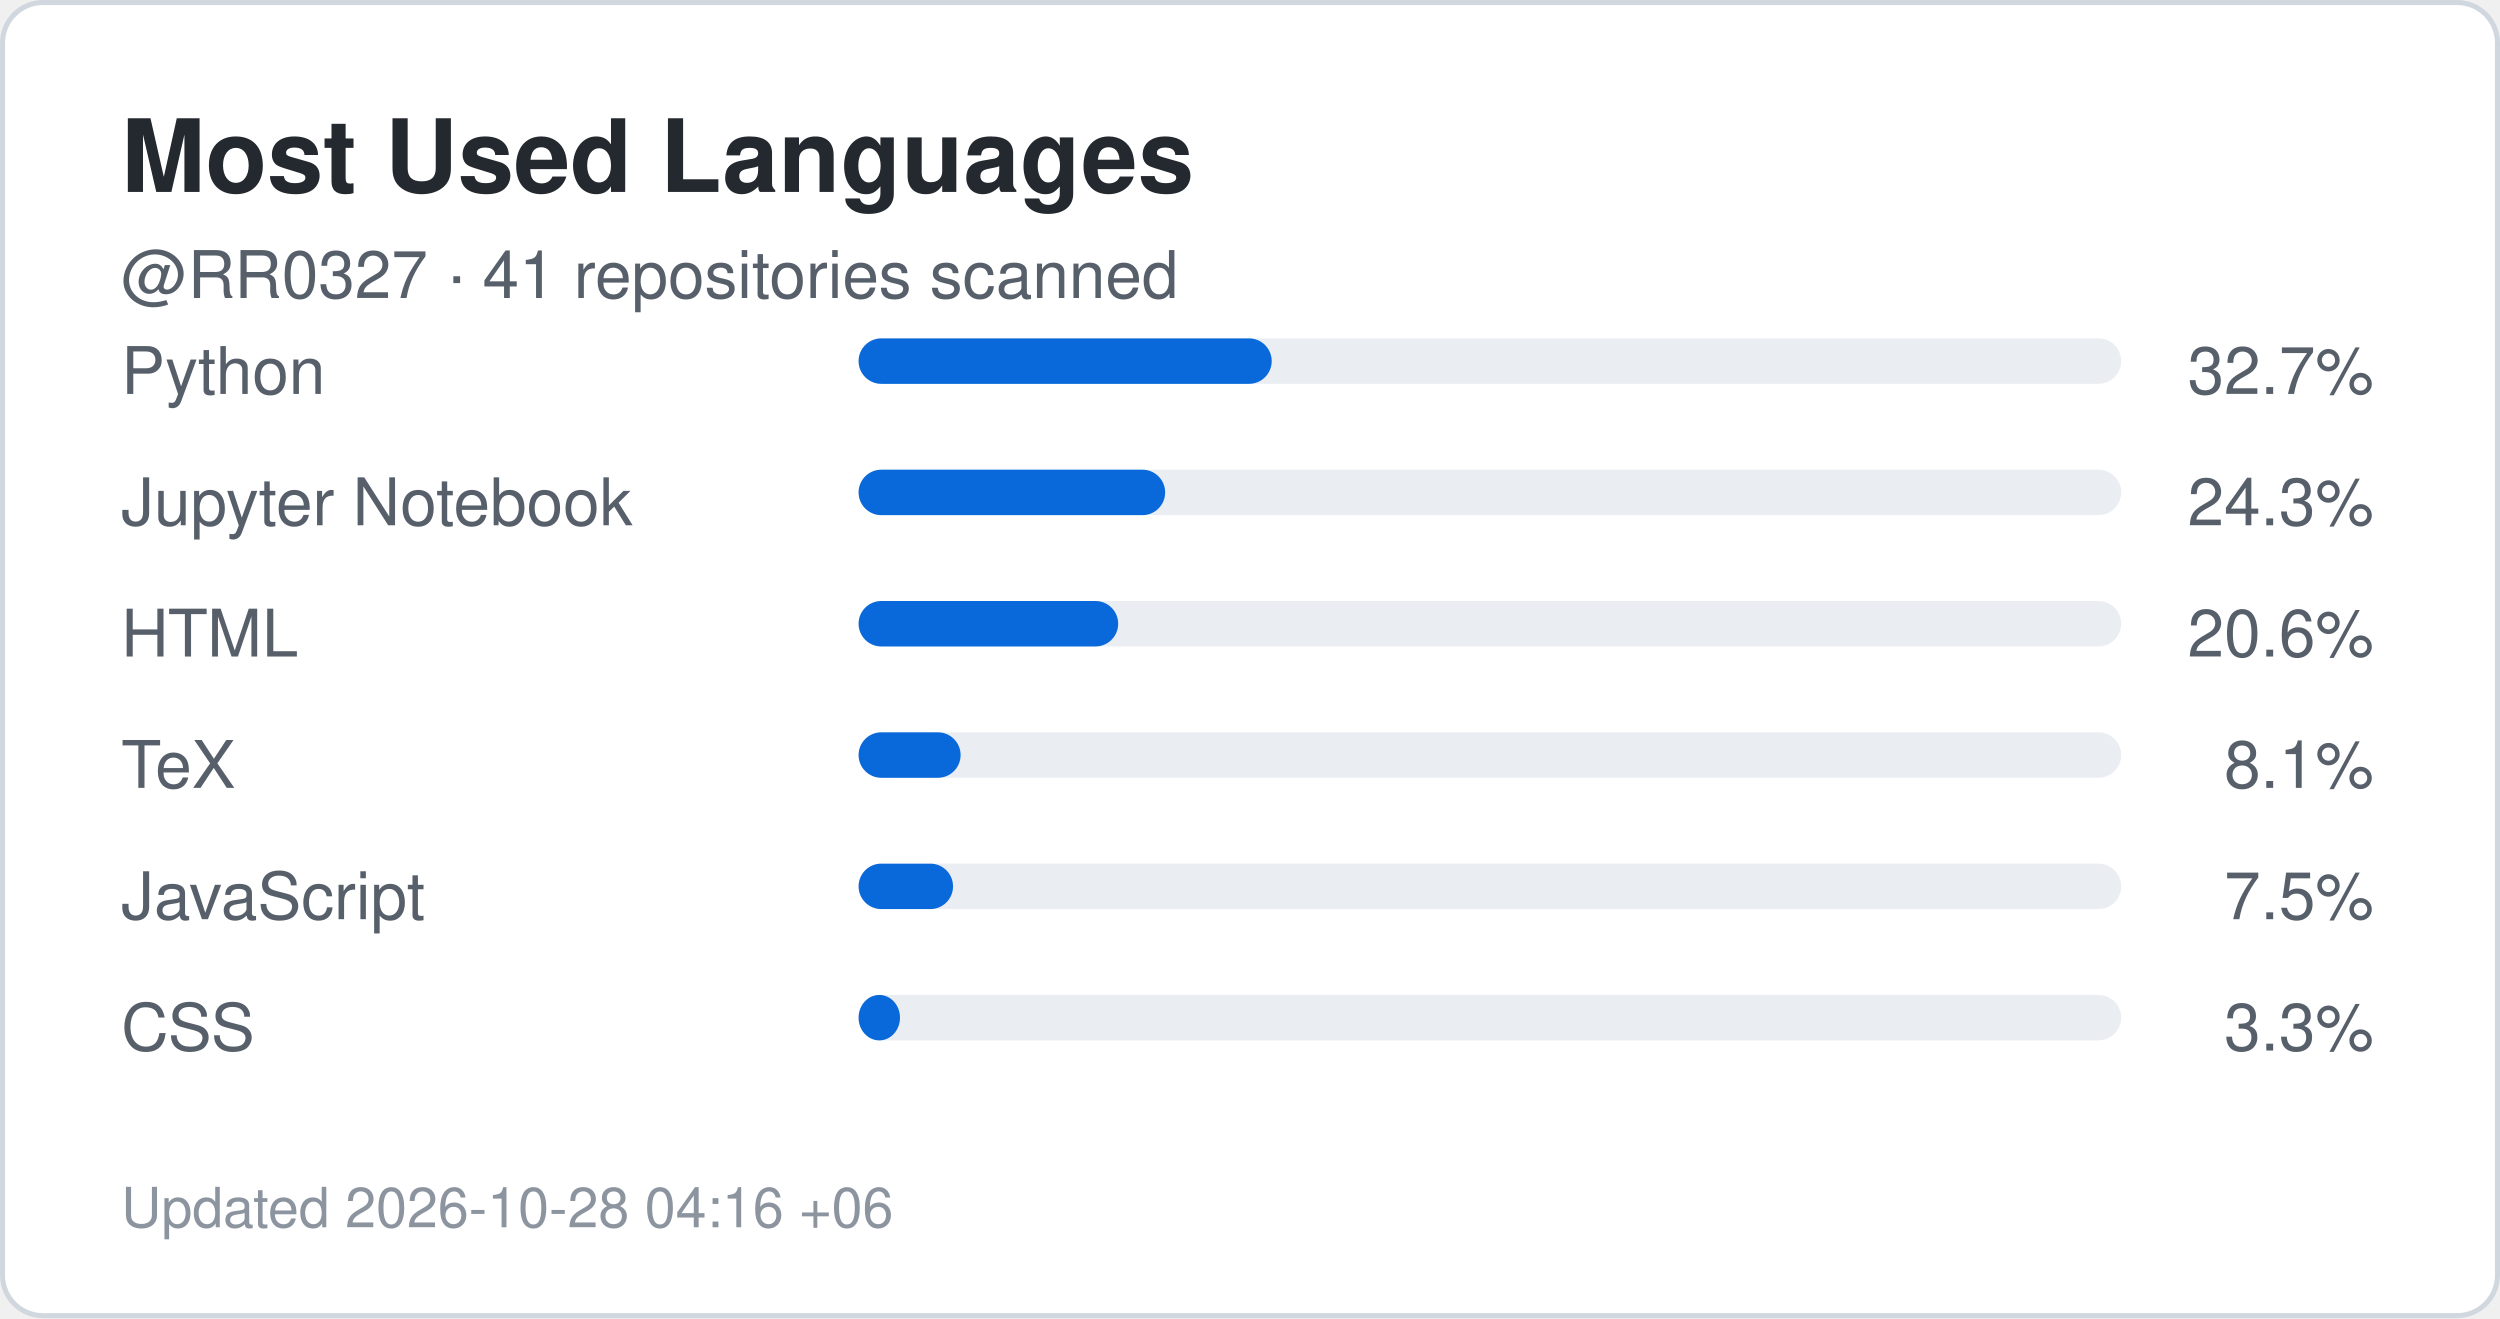
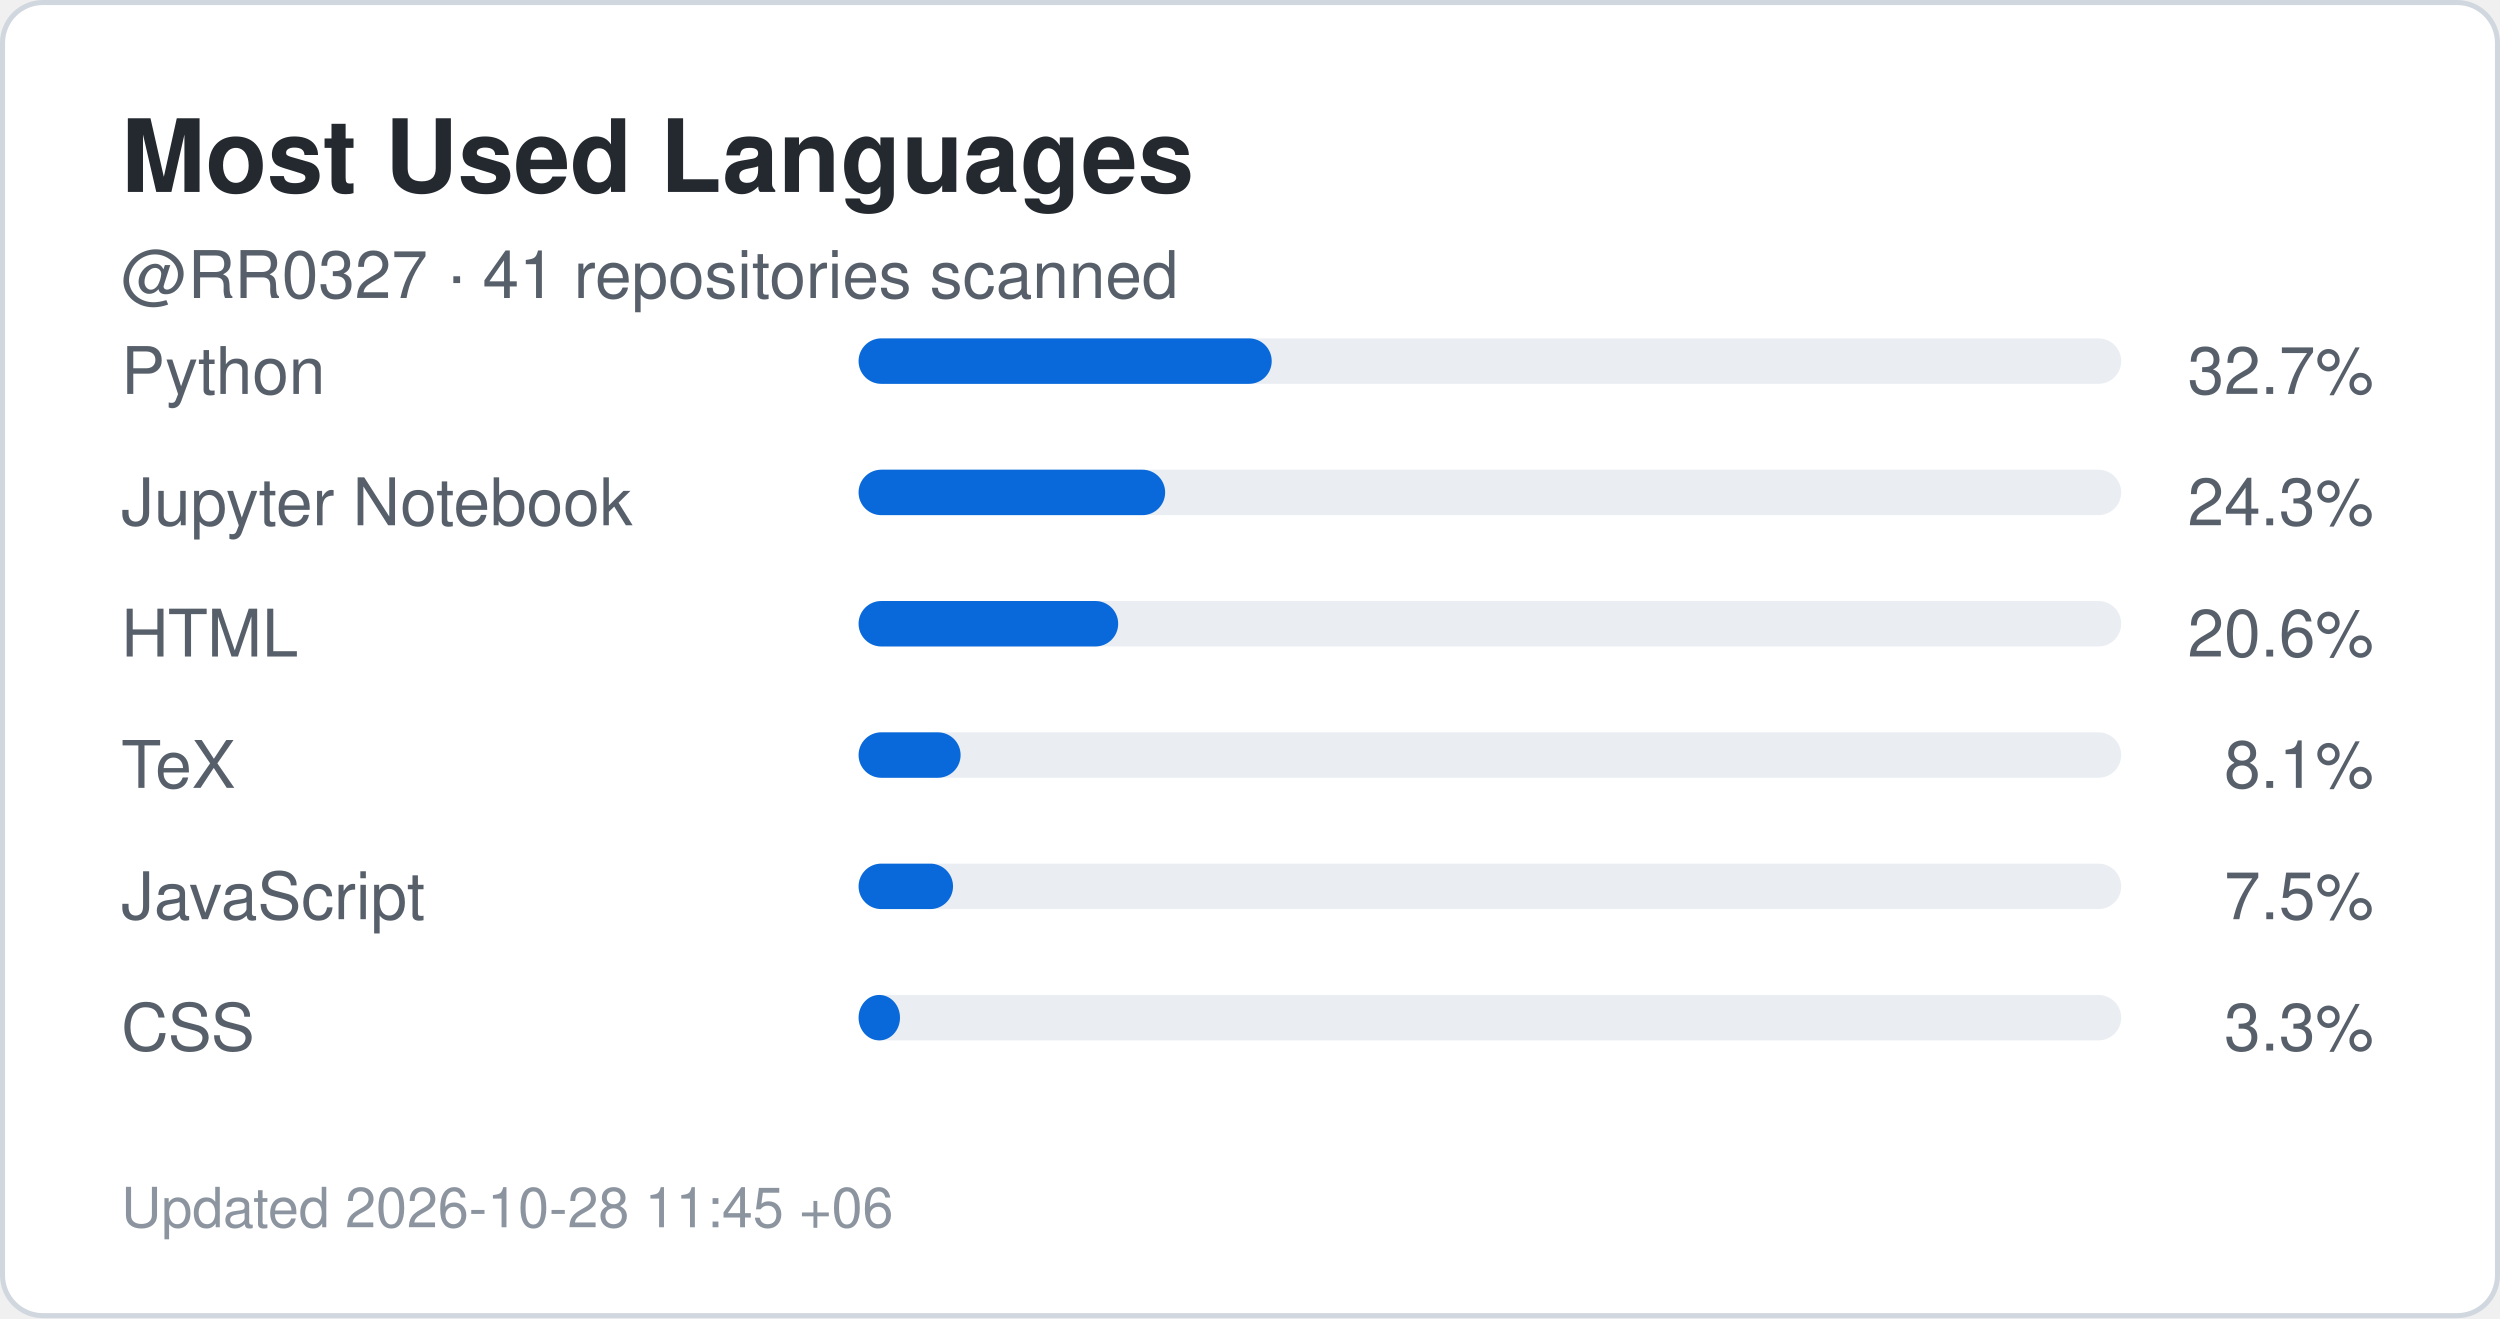
<svg xmlns="http://www.w3.org/2000/svg" width="495" height="261" viewBox="0 0 495 261" role="img" aria-label="Top languages for RR0327">
  <rect x="0.5" y="0.5" width="494" height="260" rx="8" fill="#ffffff" stroke="#d0d7de" />
  <style>
    .title {
      font: 700 20px -apple-system,BlinkMacSystemFont,"Segoe UI",Helvetica,Arial,sans-serif;
      fill: #24292f;
    }
    .label {
      font: 500 13px -apple-system,BlinkMacSystemFont,"Segoe UI",Helvetica,Arial,sans-serif;
      fill: #57606a;
    }
    .value {
      font: 700 22px -apple-system,BlinkMacSystemFont,"Segoe UI",Helvetica,Arial,sans-serif;
      fill: #0969da;
    }
    .small {
      font: 400 11px -apple-system,BlinkMacSystemFont,"Segoe UI",Helvetica,Arial,sans-serif;
      fill: #8c959f;
    }
  </style>
  <text x="24" y="38" class="title">Most Used Languages</text>
  <text x="24" y="59" class="label">
    @RR0327 · 41 repositories scanned
  </text>
  <text x="24" y="78" class="label">Python</text>
  <rect x="170" y="67" width="250" height="9" rx="4.5" fill="#eaeef2" />
  <rect x="170" y="67" width="81.8" height="9" rx="4.5" fill="#0969da" />
  <text x="470" y="78" text-anchor="end" class="label">
    32.7%
  </text>
  <text x="24" y="104" class="label">Jupyter Notebook</text>
  <rect x="170" y="93" width="250" height="9" rx="4.5" fill="#eaeef2" />
  <rect x="170" y="93" width="60.7" height="9" rx="4.5" fill="#0969da" />
  <text x="470" y="104" text-anchor="end" class="label">
    24.3%
  </text>
  <text x="24" y="130" class="label">HTML</text>
  <rect x="170" y="119" width="250" height="9" rx="4.5" fill="#eaeef2" />
  <rect x="170" y="119" width="51.4" height="9" rx="4.5" fill="#0969da" />
  <text x="470" y="130" text-anchor="end" class="label">
    20.6%
  </text>
  <text x="24" y="156" class="label">TeX</text>
  <rect x="170" y="145" width="250" height="9" rx="4.5" fill="#eaeef2" />
  <rect x="170" y="145" width="20.2" height="9" rx="4.5" fill="#0969da" />
  <text x="470" y="156" text-anchor="end" class="label">
    8.1%
  </text>
  <text x="24" y="182" class="label">JavaScript</text>
  <rect x="170" y="171" width="250" height="9" rx="4.5" fill="#eaeef2" />
  <rect x="170" y="171" width="18.7" height="9" rx="4.5" fill="#0969da" />
  <text x="470" y="182" text-anchor="end" class="label">
    7.5%
  </text>
  <text x="24" y="208" class="label">CSS</text>
  <rect x="170" y="197" width="250" height="9" rx="4.5" fill="#eaeef2" />
  <rect x="170" y="197" width="8.2" height="9" rx="4.5" fill="#0969da" />
  <text x="470" y="208" text-anchor="end" class="label">
    3.3%
  </text>
  <text x="24" y="243" class="small">
-     Updated 2026-10-28 04:16 +06
+     Updated 2026-10-28 11:45 +06
  </text>
</svg>
